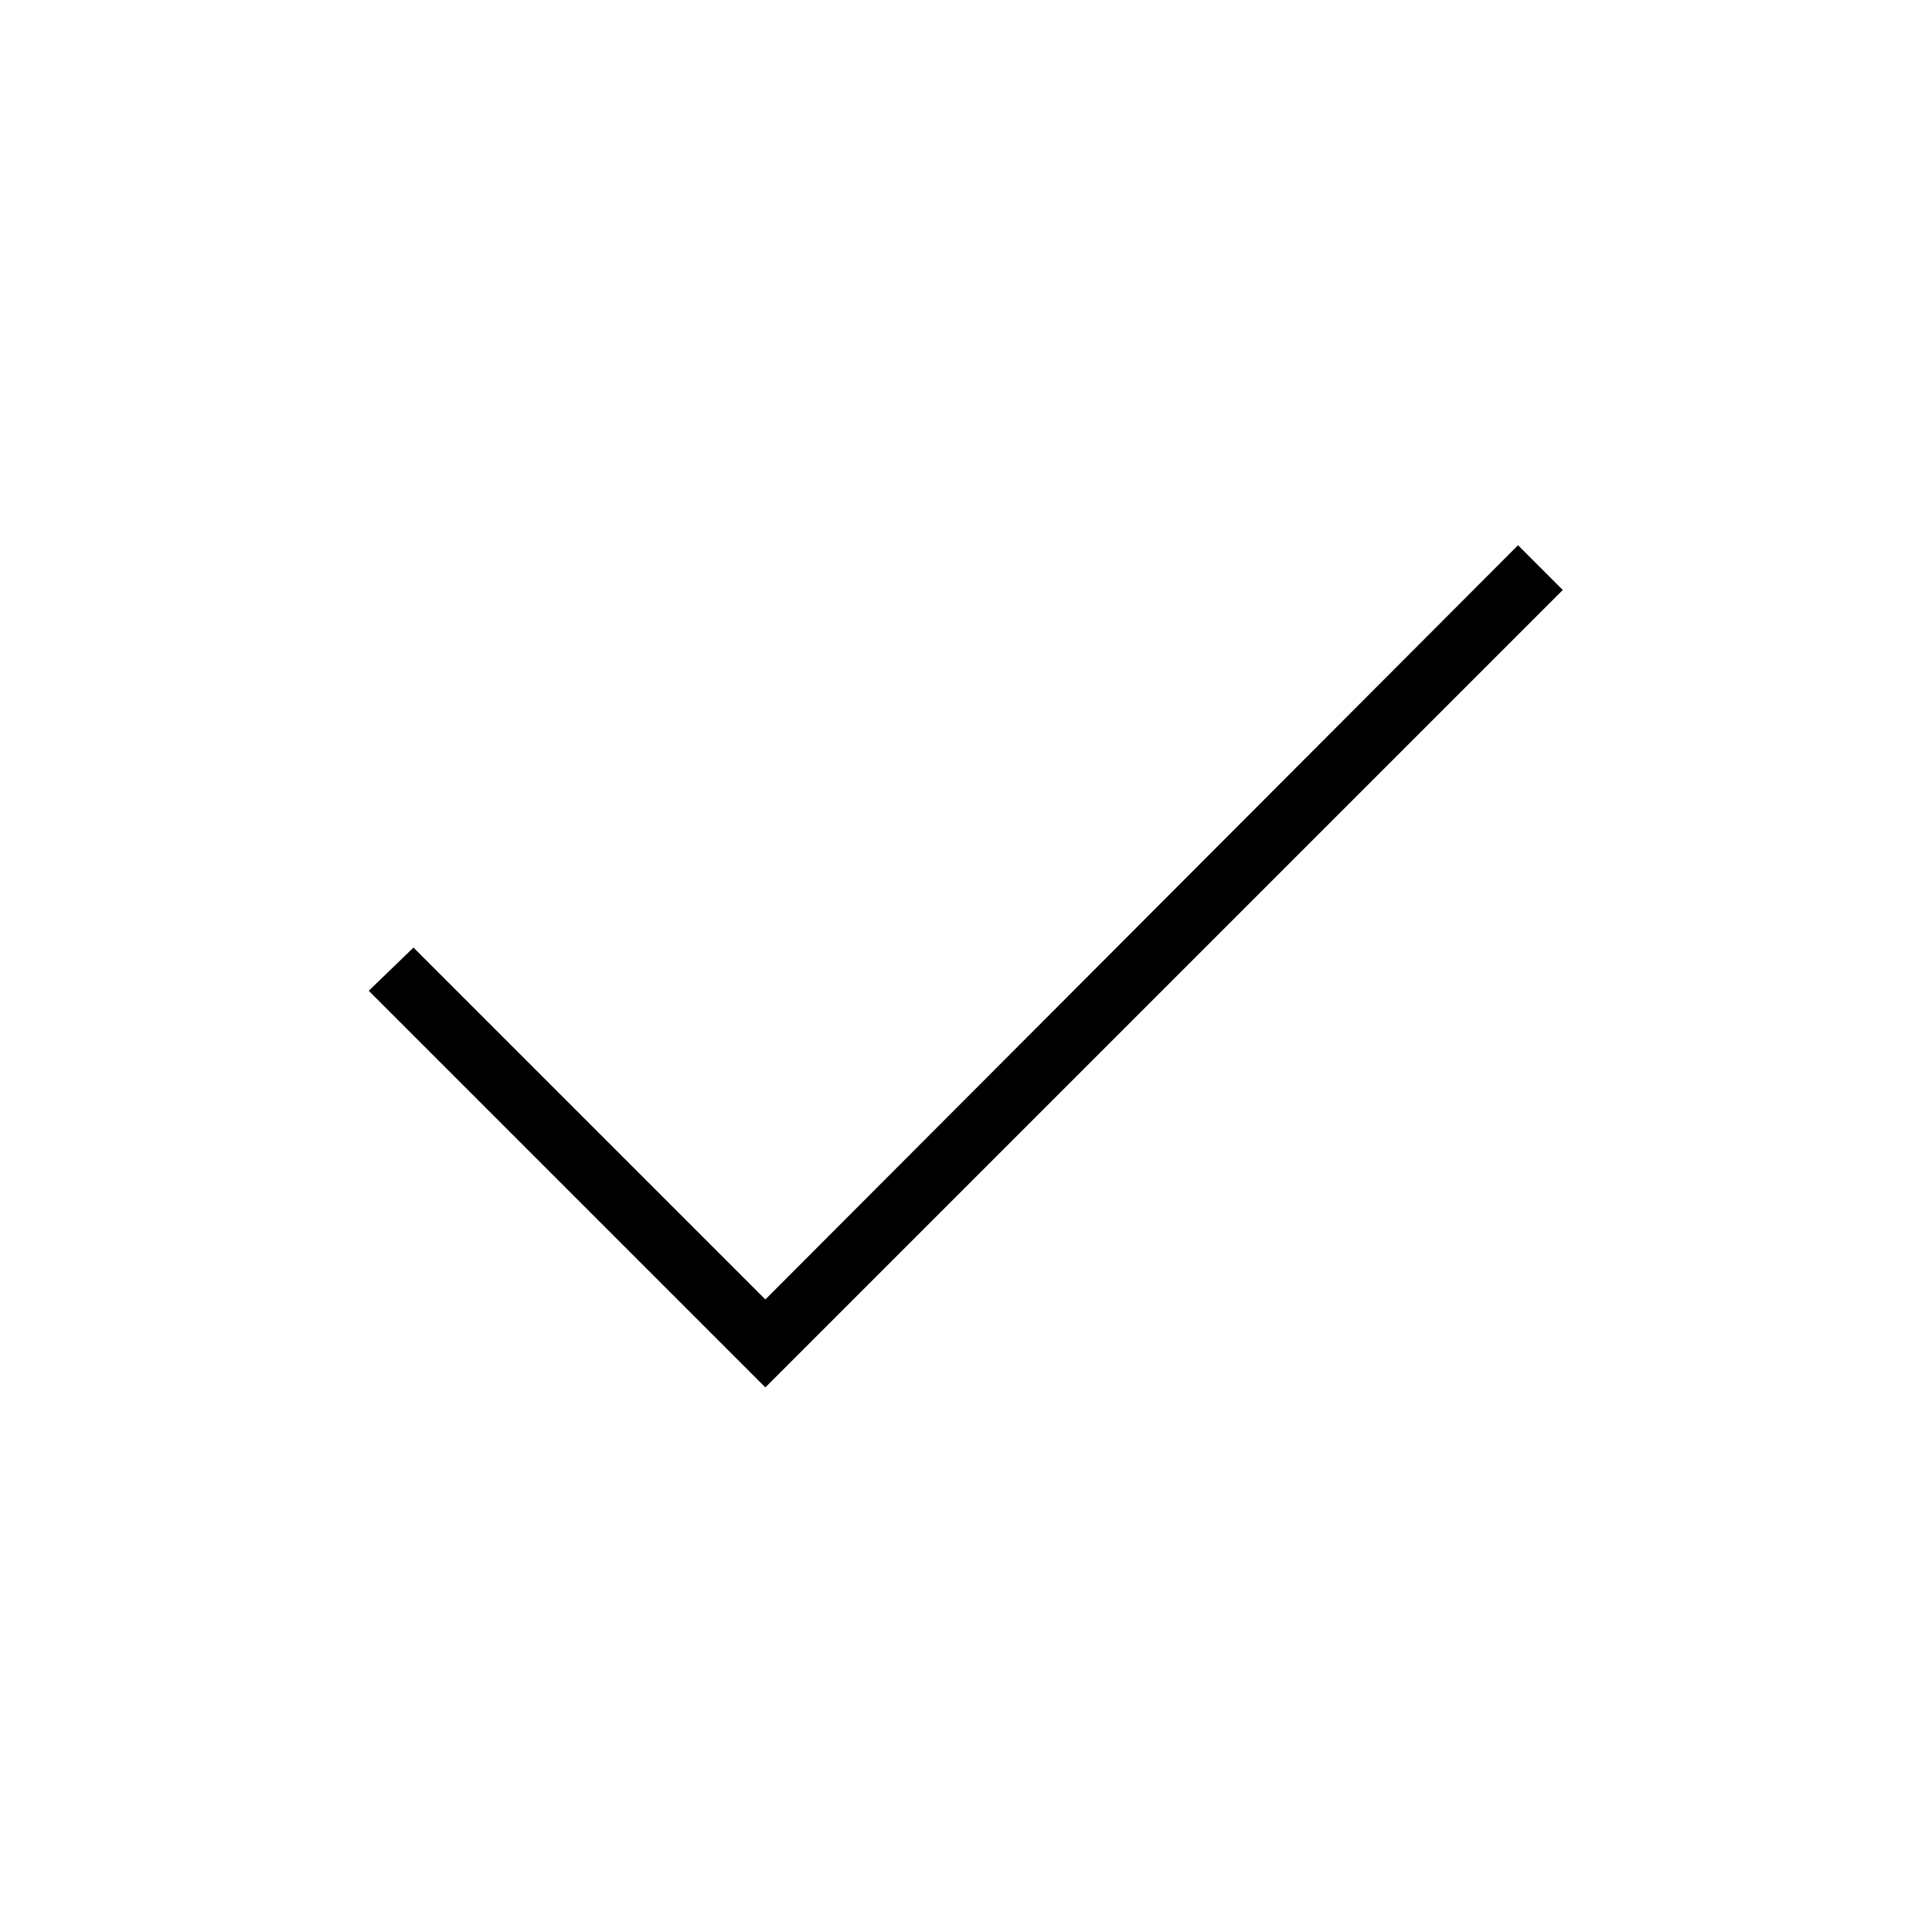
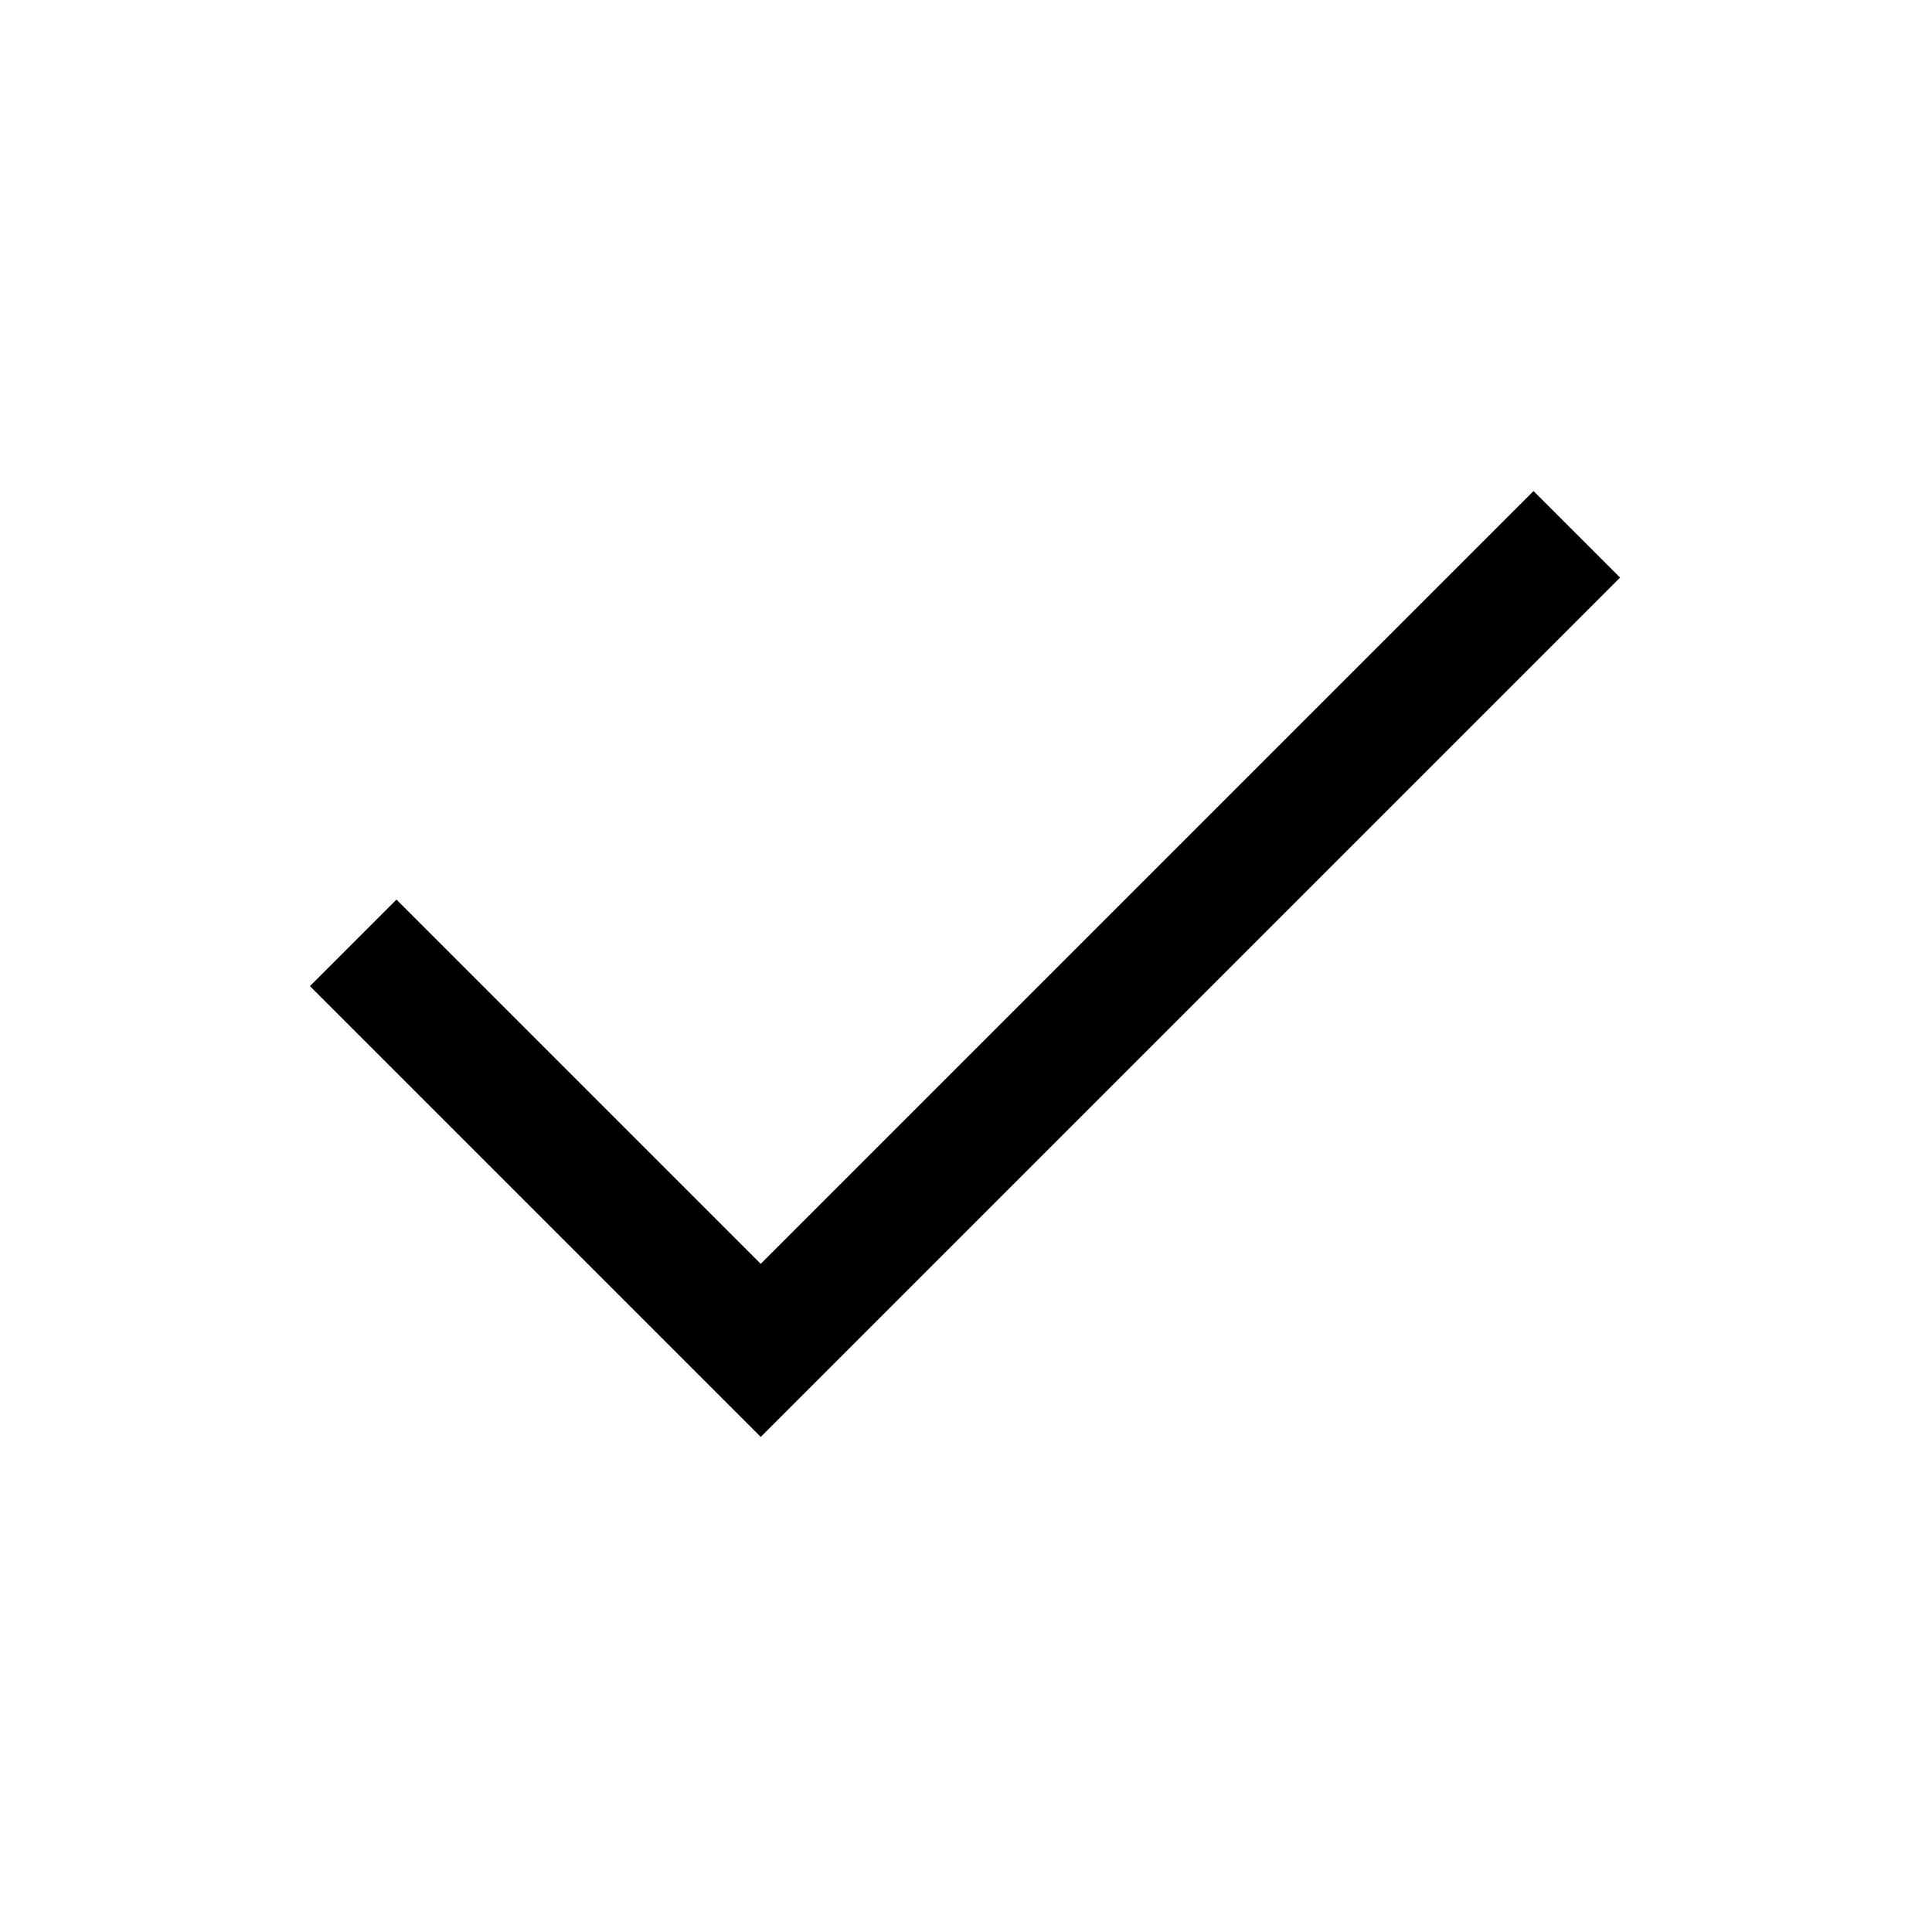
<svg xmlns="http://www.w3.org/2000/svg" height="48" viewBox="0 -960 960 960" width="48">
-   <path d="M380.308-270.615 183.231-467.692l22.23-21.462 174.847 174.846 374-374.769 22.231 22.231-396.231 396.231Z" />
+   <path d="M378-246 154-470l43-43 181 181 384-384 43 43-427 427Z" />
</svg>
